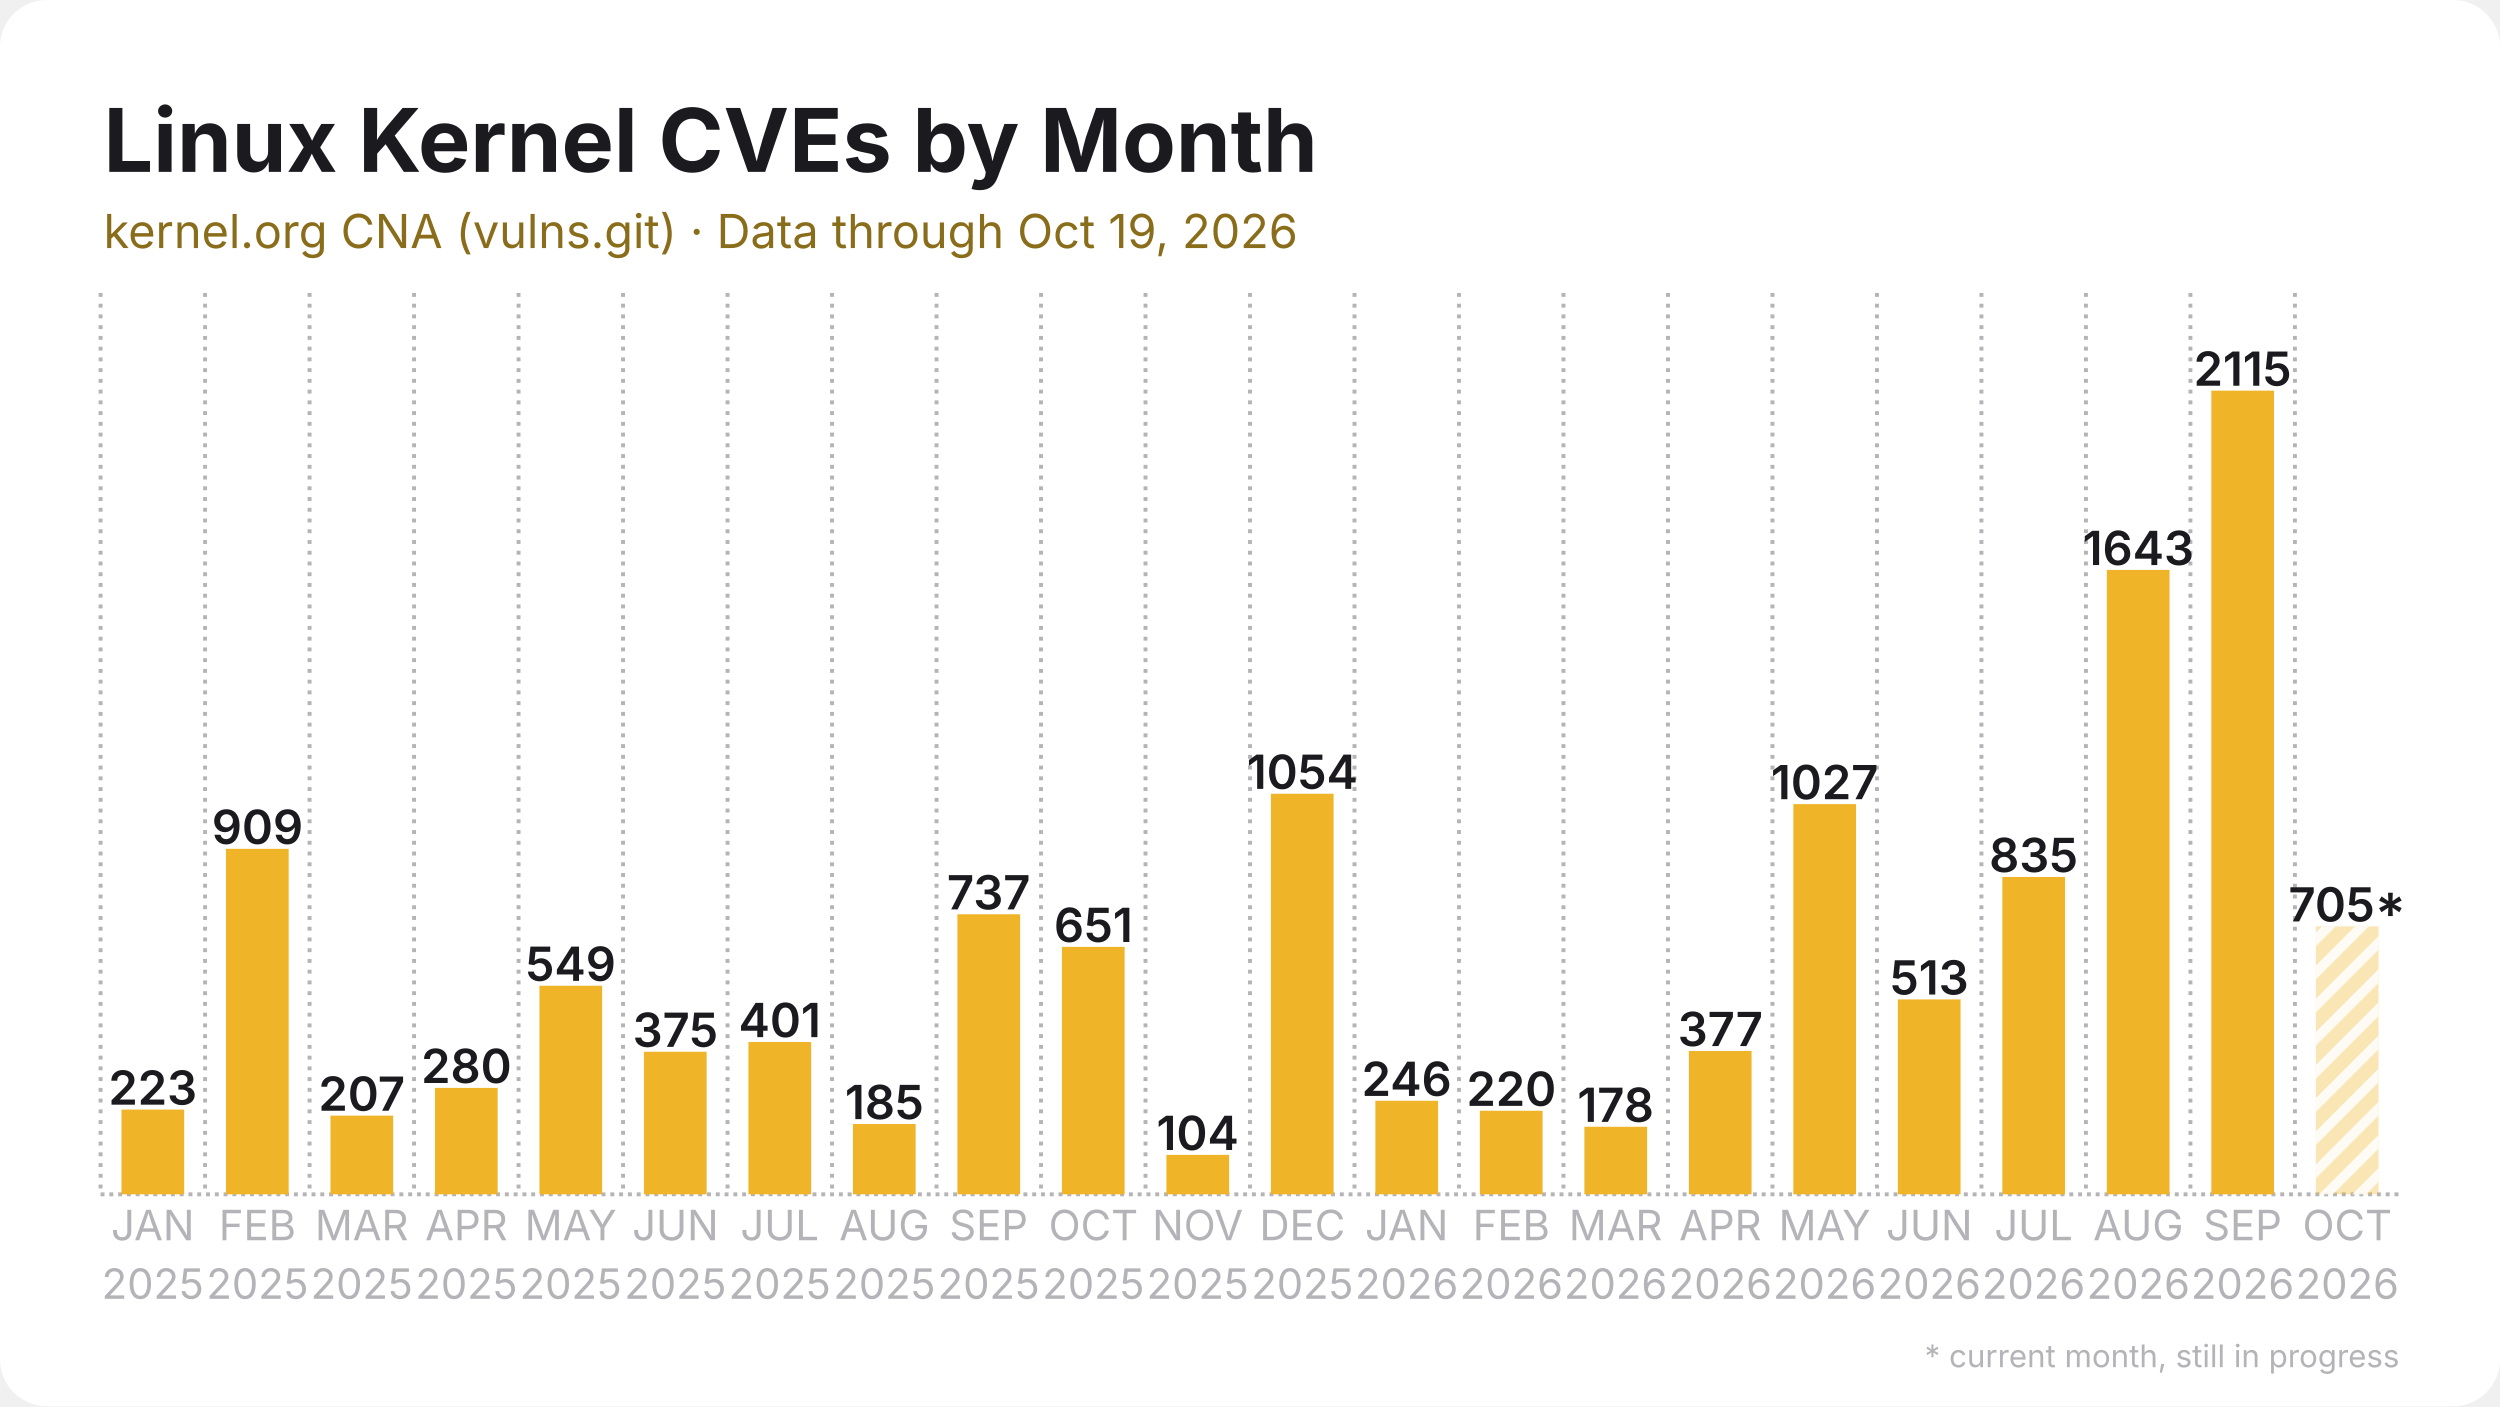
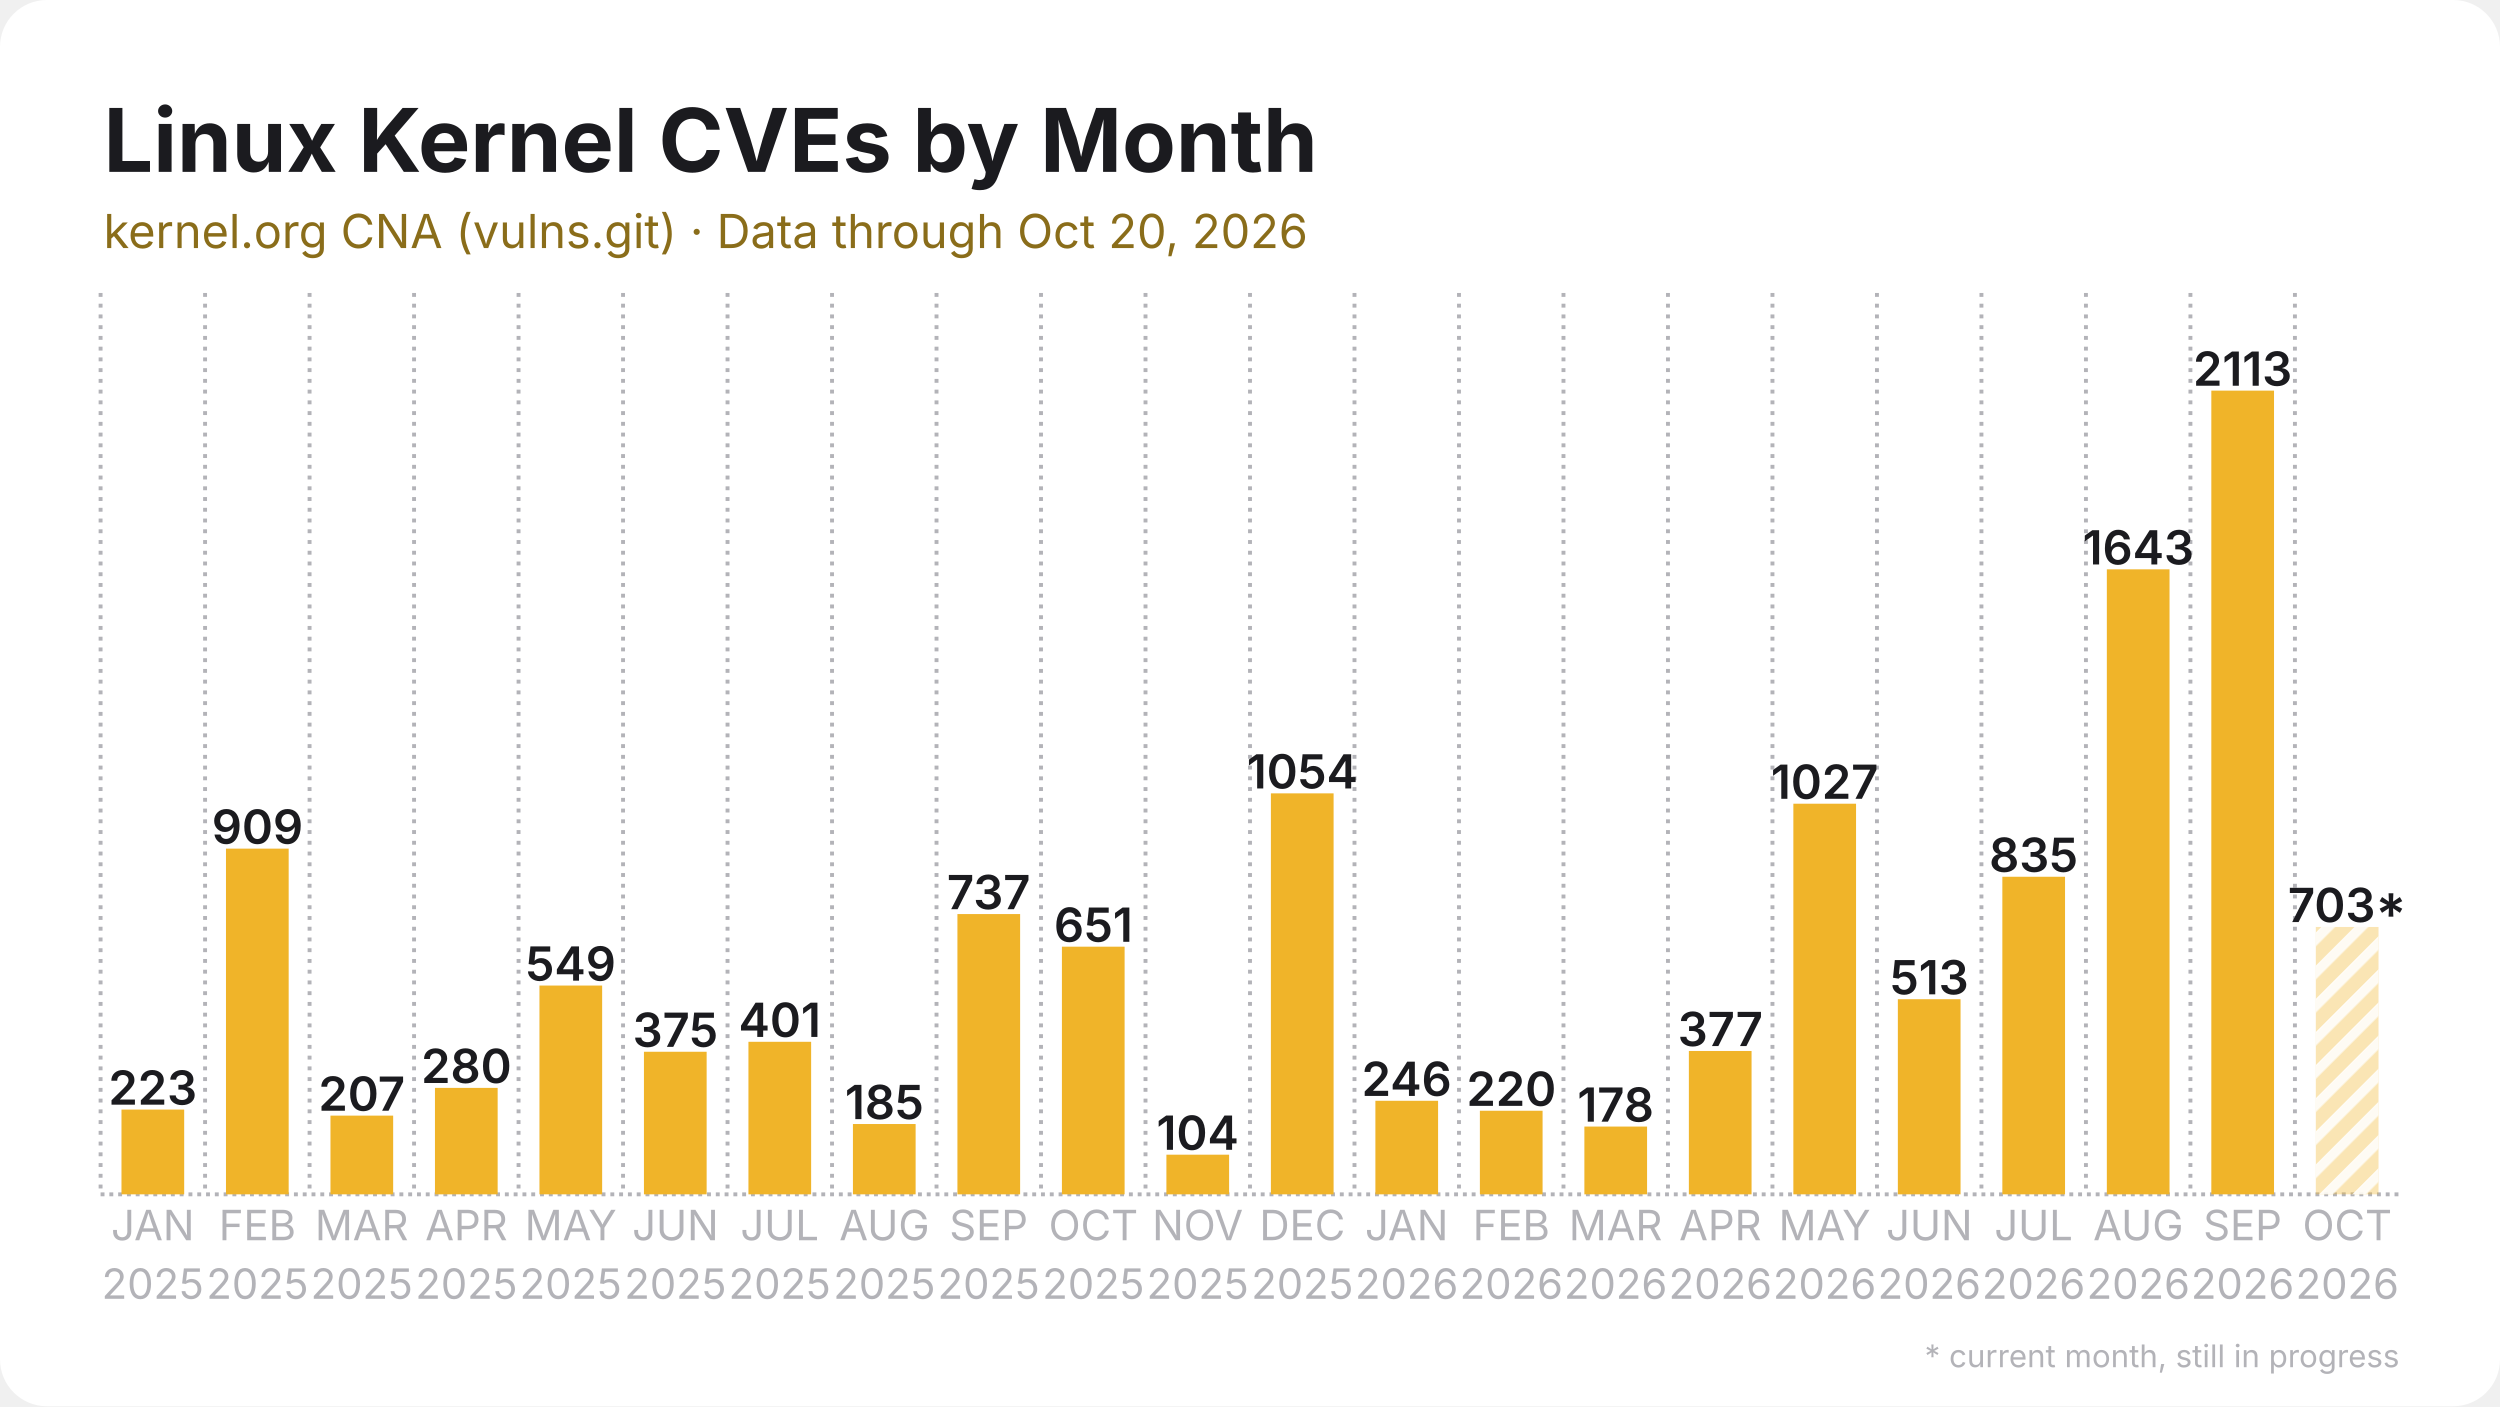
<svg xmlns="http://www.w3.org/2000/svg" width="1280" height="720" viewBox="0 0 1280 720">
  <rect width="1280" height="720" rx="24" fill="#ffffff" />
  <defs>
    <pattern id="stripes" width="12" height="12" patternUnits="userSpaceOnUse" patternTransform="rotate(45)">
      <rect width="12" height="12" fill="none" />
      <rect width="5" height="12" fill="#ffffff" opacity="0.85" />
    </pattern>
  </defs>
  <line x1="51.5" y1="611.5" x2="1228.5" y2="611.5" stroke="#b3b3b8" stroke-width="2" stroke-dasharray="2 2.5" />
  <line x1="51.5" y1="150.0" x2="51.5" y2="611.5" stroke="#b3b3b8" stroke-width="2" stroke-dasharray="2 3.5" />
  <line x1="105.0" y1="150.0" x2="105.0" y2="611.5" stroke="#b3b3b8" stroke-width="2" stroke-dasharray="2 3.5" />
  <line x1="158.5" y1="150.0" x2="158.5" y2="611.5" stroke="#b3b3b8" stroke-width="2" stroke-dasharray="2 3.5" />
  <line x1="212.0" y1="150.0" x2="212.0" y2="611.5" stroke="#b3b3b8" stroke-width="2" stroke-dasharray="2 3.5" />
  <line x1="265.5" y1="150.0" x2="265.5" y2="611.5" stroke="#b3b3b8" stroke-width="2" stroke-dasharray="2 3.5" />
  <line x1="319.0" y1="150.0" x2="319.0" y2="611.5" stroke="#b3b3b8" stroke-width="2" stroke-dasharray="2 3.5" />
  <line x1="372.5" y1="150.0" x2="372.5" y2="611.5" stroke="#b3b3b8" stroke-width="2" stroke-dasharray="2 3.5" />
  <line x1="426.0" y1="150.0" x2="426.0" y2="611.5" stroke="#b3b3b8" stroke-width="2" stroke-dasharray="2 3.5" />
  <line x1="479.5" y1="150.0" x2="479.5" y2="611.5" stroke="#b3b3b8" stroke-width="2" stroke-dasharray="2 3.5" />
  <line x1="533.0" y1="150.0" x2="533.0" y2="611.5" stroke="#b3b3b8" stroke-width="2" stroke-dasharray="2 3.5" />
  <line x1="586.5" y1="150.0" x2="586.5" y2="611.5" stroke="#b3b3b8" stroke-width="2" stroke-dasharray="2 3.5" />
  <line x1="640.0" y1="150.0" x2="640.0" y2="611.5" stroke="#b3b3b8" stroke-width="2" stroke-dasharray="2 3.5" />
  <line x1="693.5" y1="150.0" x2="693.5" y2="611.5" stroke="#b3b3b8" stroke-width="2" stroke-dasharray="2 3.5" />
  <line x1="747.0" y1="150.0" x2="747.0" y2="611.5" stroke="#b3b3b8" stroke-width="2" stroke-dasharray="2 3.5" />
  <line x1="800.5" y1="150.0" x2="800.5" y2="611.5" stroke="#b3b3b8" stroke-width="2" stroke-dasharray="2 3.5" />
  <line x1="854.0" y1="150.0" x2="854.0" y2="611.5" stroke="#b3b3b8" stroke-width="2" stroke-dasharray="2 3.5" />
  <line x1="907.5" y1="150.0" x2="907.5" y2="611.5" stroke="#b3b3b8" stroke-width="2" stroke-dasharray="2 3.5" />
  <line x1="961.0" y1="150.0" x2="961.0" y2="611.5" stroke="#b3b3b8" stroke-width="2" stroke-dasharray="2 3.5" />
  <line x1="1014.5" y1="150.0" x2="1014.5" y2="611.5" stroke="#b3b3b8" stroke-width="2" stroke-dasharray="2 3.5" />
  <line x1="1068.0" y1="150.0" x2="1068.0" y2="611.5" stroke="#b3b3b8" stroke-width="2" stroke-dasharray="2 3.5" />
  <line x1="1121.5" y1="150.0" x2="1121.5" y2="611.5" stroke="#b3b3b8" stroke-width="2" stroke-dasharray="2 3.5" />
  <line x1="1175.0" y1="150.0" x2="1175.0" y2="611.5" stroke="#b3b3b8" stroke-width="2" stroke-dasharray="2 3.5" />
  <rect x="62.2" y="568.1" width="32.1" height="43.4" fill="#f0b429" />
  <text x="78.2" y="565.6" text-anchor="middle" font-family="Inter, Segoe UI, Helvetica, Arial, sans-serif" font-size="24.1" font-weight="600" fill="#1b1b1f">223</text>
-   <rect x="115.7" y="434.6" width="32.1" height="176.9" fill="#f0b429" />
-   <text x="131.8" y="432.1" text-anchor="middle" font-family="Inter, Segoe UI, Helvetica, Arial, sans-serif" font-size="24.1" font-weight="600" fill="#1b1b1f">909</text>
+   <rect x="115.7" y="434.5" width="32.1" height="177.0" fill="#f0b429" />
+   <text x="131.8" y="432.0" text-anchor="middle" font-family="Inter, Segoe UI, Helvetica, Arial, sans-serif" font-size="24.1" font-weight="600" fill="#1b1b1f">909</text>
  <rect x="169.2" y="571.2" width="32.1" height="40.3" fill="#f0b429" />
  <text x="185.2" y="568.7" text-anchor="middle" font-family="Inter, Segoe UI, Helvetica, Arial, sans-serif" font-size="24.1" font-weight="600" fill="#1b1b1f">207</text>
  <rect x="222.7" y="557.0" width="32.1" height="54.5" fill="#f0b429" />
  <text x="238.8" y="554.5" text-anchor="middle" font-family="Inter, Segoe UI, Helvetica, Arial, sans-serif" font-size="24.1" font-weight="600" fill="#1b1b1f">280</text>
-   <rect x="276.2" y="504.7" width="32.1" height="106.8" fill="#f0b429" />
-   <text x="292.2" y="502.2" text-anchor="middle" font-family="Inter, Segoe UI, Helvetica, Arial, sans-serif" font-size="24.1" font-weight="600" fill="#1b1b1f">549</text>
+   <rect x="276.2" y="504.6" width="32.1" height="106.9" fill="#f0b429" />
+   <text x="292.2" y="502.1" text-anchor="middle" font-family="Inter, Segoe UI, Helvetica, Arial, sans-serif" font-size="24.1" font-weight="600" fill="#1b1b1f">549</text>
  <rect x="329.7" y="538.5" width="32.1" height="73.0" fill="#f0b429" />
  <text x="345.8" y="536.0" text-anchor="middle" font-family="Inter, Segoe UI, Helvetica, Arial, sans-serif" font-size="24.1" font-weight="600" fill="#1b1b1f">375</text>
-   <rect x="383.2" y="533.5" width="32.1" height="78.0" fill="#f0b429" />
-   <text x="399.2" y="531.0" text-anchor="middle" font-family="Inter, Segoe UI, Helvetica, Arial, sans-serif" font-size="24.1" font-weight="600" fill="#1b1b1f">401</text>
+   <rect x="383.2" y="533.4" width="32.1" height="78.1" fill="#f0b429" />
+   <text x="399.2" y="530.9" text-anchor="middle" font-family="Inter, Segoe UI, Helvetica, Arial, sans-serif" font-size="24.1" font-weight="600" fill="#1b1b1f">401</text>
  <rect x="436.7" y="575.5" width="32.1" height="36.0" fill="#f0b429" />
  <text x="452.8" y="573.0" text-anchor="middle" font-family="Inter, Segoe UI, Helvetica, Arial, sans-serif" font-size="24.1" font-weight="600" fill="#1b1b1f">185</text>
-   <rect x="490.2" y="468.1" width="32.1" height="143.4" fill="#f0b429" />
-   <text x="506.2" y="465.6" text-anchor="middle" font-family="Inter, Segoe UI, Helvetica, Arial, sans-serif" font-size="24.1" font-weight="600" fill="#1b1b1f">737</text>
-   <rect x="543.7" y="484.8" width="32.1" height="126.7" fill="#f0b429" />
-   <text x="559.8" y="482.3" text-anchor="middle" font-family="Inter, Segoe UI, Helvetica, Arial, sans-serif" font-size="24.1" font-weight="600" fill="#1b1b1f">651</text>
-   <rect x="597.2" y="591.3" width="32.1" height="20.2" fill="#f0b429" />
-   <text x="613.2" y="588.8" text-anchor="middle" font-family="Inter, Segoe UI, Helvetica, Arial, sans-serif" font-size="24.1" font-weight="600" fill="#1b1b1f">104</text>
-   <rect x="650.7" y="406.4" width="32.1" height="205.1" fill="#f0b429" />
-   <text x="666.8" y="403.9" text-anchor="middle" font-family="Inter, Segoe UI, Helvetica, Arial, sans-serif" font-size="24.1" font-weight="600" fill="#1b1b1f">1054</text>
+   <rect x="490.2" y="468.0" width="32.1" height="143.5" fill="#f0b429" />
+   <text x="506.2" y="465.5" text-anchor="middle" font-family="Inter, Segoe UI, Helvetica, Arial, sans-serif" font-size="24.1" font-weight="600" fill="#1b1b1f">737</text>
+   <rect x="543.7" y="484.7" width="32.1" height="126.8" fill="#f0b429" />
+   <text x="559.8" y="482.2" text-anchor="middle" font-family="Inter, Segoe UI, Helvetica, Arial, sans-serif" font-size="24.1" font-weight="600" fill="#1b1b1f">651</text>
+   <rect x="597.2" y="591.2" width="32.1" height="20.3" fill="#f0b429" />
+   <text x="613.2" y="588.7" text-anchor="middle" font-family="Inter, Segoe UI, Helvetica, Arial, sans-serif" font-size="24.1" font-weight="600" fill="#1b1b1f">104</text>
+   <rect x="650.7" y="406.2" width="32.1" height="205.3" fill="#f0b429" />
+   <text x="666.8" y="403.7" text-anchor="middle" font-family="Inter, Segoe UI, Helvetica, Arial, sans-serif" font-size="24.1" font-weight="600" fill="#1b1b1f">1054</text>
  <rect x="704.2" y="563.6" width="32.1" height="47.9" fill="#f0b429" />
  <text x="720.2" y="561.1" text-anchor="middle" font-family="Inter, Segoe UI, Helvetica, Arial, sans-serif" font-size="24.1" font-weight="600" fill="#1b1b1f">246</text>
  <rect x="757.7" y="568.7" width="32.1" height="42.8" fill="#f0b429" />
  <text x="773.8" y="566.2" text-anchor="middle" font-family="Inter, Segoe UI, Helvetica, Arial, sans-serif" font-size="24.1" font-weight="600" fill="#1b1b1f">220</text>
-   <rect x="811.2" y="576.9" width="32.1" height="34.6" fill="#f0b429" />
-   <text x="827.2" y="574.4" text-anchor="middle" font-family="Inter, Segoe UI, Helvetica, Arial, sans-serif" font-size="24.1" font-weight="600" fill="#1b1b1f">178</text>
+   <rect x="811.2" y="576.8" width="32.1" height="34.7" fill="#f0b429" />
+   <text x="827.2" y="574.3" text-anchor="middle" font-family="Inter, Segoe UI, Helvetica, Arial, sans-serif" font-size="24.1" font-weight="600" fill="#1b1b1f">178</text>
  <rect x="864.7" y="538.1" width="32.1" height="73.4" fill="#f0b429" />
  <text x="880.8" y="535.6" text-anchor="middle" font-family="Inter, Segoe UI, Helvetica, Arial, sans-serif" font-size="24.1" font-weight="600" fill="#1b1b1f">377</text>
-   <rect x="918.2" y="411.7" width="32.1" height="199.8" fill="#f0b429" />
-   <text x="934.2" y="409.2" text-anchor="middle" font-family="Inter, Segoe UI, Helvetica, Arial, sans-serif" font-size="24.1" font-weight="600" fill="#1b1b1f">1027</text>
-   <rect x="971.7" y="511.7" width="32.1" height="99.8" fill="#f0b429" />
-   <text x="987.8" y="509.2" text-anchor="middle" font-family="Inter, Segoe UI, Helvetica, Arial, sans-serif" font-size="24.1" font-weight="600" fill="#1b1b1f">513</text>
-   <rect x="1025.2" y="449.0" width="32.1" height="162.5" fill="#f0b429" />
-   <text x="1041.2" y="446.5" text-anchor="middle" font-family="Inter, Segoe UI, Helvetica, Arial, sans-serif" font-size="24.1" font-weight="600" fill="#1b1b1f">835</text>
-   <rect x="1078.7" y="291.8" width="32.1" height="319.7" fill="#f0b429" />
-   <text x="1094.8" y="289.3" text-anchor="middle" font-family="Inter, Segoe UI, Helvetica, Arial, sans-serif" font-size="24.1" font-weight="600" fill="#1b1b1f">1643</text>
+   <rect x="918.2" y="411.5" width="32.1" height="200.0" fill="#f0b429" />
+   <text x="934.2" y="409.0" text-anchor="middle" font-family="Inter, Segoe UI, Helvetica, Arial, sans-serif" font-size="24.1" font-weight="600" fill="#1b1b1f">1027</text>
+   <rect x="971.7" y="511.6" width="32.1" height="99.9" fill="#f0b429" />
+   <text x="987.8" y="509.1" text-anchor="middle" font-family="Inter, Segoe UI, Helvetica, Arial, sans-serif" font-size="24.1" font-weight="600" fill="#1b1b1f">513</text>
+   <rect x="1025.2" y="448.9" width="32.1" height="162.6" fill="#f0b429" />
+   <text x="1041.2" y="446.4" text-anchor="middle" font-family="Inter, Segoe UI, Helvetica, Arial, sans-serif" font-size="24.1" font-weight="600" fill="#1b1b1f">835</text>
+   <rect x="1078.7" y="291.5" width="32.1" height="320.0" fill="#f0b429" />
+   <text x="1094.8" y="289.0" text-anchor="middle" font-family="Inter, Segoe UI, Helvetica, Arial, sans-serif" font-size="24.1" font-weight="600" fill="#1b1b1f">1643</text>
  <rect x="1132.2" y="200.0" width="32.1" height="411.5" fill="#f0b429" />
-   <text x="1148.2" y="197.5" text-anchor="middle" font-family="Inter, Segoe UI, Helvetica, Arial, sans-serif" font-size="24.1" font-weight="600" fill="#1b1b1f">2115</text>
-   <rect x="1185.7" y="474.3" width="32.1" height="137.2" fill="#f0b429" opacity="0.35" />
-   <rect x="1185.7" y="474.3" width="32.1" height="137.2" fill="url(#stripes)" />
-   <text x="1201.8" y="471.8" text-anchor="middle" font-family="Inter, Segoe UI, Helvetica, Arial, sans-serif" font-size="24.1" font-weight="600" fill="#1b1b1f">705*</text>
+   <text x="1148.2" y="197.5" text-anchor="middle" font-family="Inter, Segoe UI, Helvetica, Arial, sans-serif" font-size="24.1" font-weight="600" fill="#1b1b1f">2113</text>
+   <rect x="1185.7" y="474.6" width="32.1" height="136.9" fill="#f0b429" opacity="0.35" />
+   <rect x="1185.7" y="474.6" width="32.1" height="136.9" fill="url(#stripes)" />
+   <text x="1201.8" y="472.1" text-anchor="middle" font-family="Inter, Segoe UI, Helvetica, Arial, sans-serif" font-size="24.1" font-weight="600" fill="#1b1b1f">703*</text>
  <text x="78.2" y="635" text-anchor="middle" font-family="Inter, Segoe UI, Helvetica, Arial, sans-serif" font-size="21.4" fill="#b3b3b8">JAN</text>
  <text x="78.2" y="665" text-anchor="middle" font-family="Inter, Segoe UI, Helvetica, Arial, sans-serif" font-size="21.4" fill="#b3b3b8">2025</text>
  <text x="131.8" y="635" text-anchor="middle" font-family="Inter, Segoe UI, Helvetica, Arial, sans-serif" font-size="21.4" fill="#b3b3b8">FEB</text>
  <text x="131.8" y="665" text-anchor="middle" font-family="Inter, Segoe UI, Helvetica, Arial, sans-serif" font-size="21.4" fill="#b3b3b8">2025</text>
  <text x="185.2" y="635" text-anchor="middle" font-family="Inter, Segoe UI, Helvetica, Arial, sans-serif" font-size="21.4" fill="#b3b3b8">MAR</text>
  <text x="185.2" y="665" text-anchor="middle" font-family="Inter, Segoe UI, Helvetica, Arial, sans-serif" font-size="21.4" fill="#b3b3b8">2025</text>
  <text x="238.8" y="635" text-anchor="middle" font-family="Inter, Segoe UI, Helvetica, Arial, sans-serif" font-size="21.4" fill="#b3b3b8">APR</text>
  <text x="238.8" y="665" text-anchor="middle" font-family="Inter, Segoe UI, Helvetica, Arial, sans-serif" font-size="21.4" fill="#b3b3b8">2025</text>
  <text x="292.2" y="635" text-anchor="middle" font-family="Inter, Segoe UI, Helvetica, Arial, sans-serif" font-size="21.4" fill="#b3b3b8">MAY</text>
  <text x="292.2" y="665" text-anchor="middle" font-family="Inter, Segoe UI, Helvetica, Arial, sans-serif" font-size="21.4" fill="#b3b3b8">2025</text>
  <text x="345.8" y="635" text-anchor="middle" font-family="Inter, Segoe UI, Helvetica, Arial, sans-serif" font-size="21.4" fill="#b3b3b8">JUN</text>
  <text x="345.8" y="665" text-anchor="middle" font-family="Inter, Segoe UI, Helvetica, Arial, sans-serif" font-size="21.4" fill="#b3b3b8">2025</text>
  <text x="399.2" y="635" text-anchor="middle" font-family="Inter, Segoe UI, Helvetica, Arial, sans-serif" font-size="21.4" fill="#b3b3b8">JUL</text>
  <text x="399.2" y="665" text-anchor="middle" font-family="Inter, Segoe UI, Helvetica, Arial, sans-serif" font-size="21.4" fill="#b3b3b8">2025</text>
  <text x="452.8" y="635" text-anchor="middle" font-family="Inter, Segoe UI, Helvetica, Arial, sans-serif" font-size="21.4" fill="#b3b3b8">AUG</text>
  <text x="452.8" y="665" text-anchor="middle" font-family="Inter, Segoe UI, Helvetica, Arial, sans-serif" font-size="21.4" fill="#b3b3b8">2025</text>
  <text x="506.2" y="635" text-anchor="middle" font-family="Inter, Segoe UI, Helvetica, Arial, sans-serif" font-size="21.4" fill="#b3b3b8">SEP</text>
  <text x="506.2" y="665" text-anchor="middle" font-family="Inter, Segoe UI, Helvetica, Arial, sans-serif" font-size="21.4" fill="#b3b3b8">2025</text>
  <text x="559.8" y="635" text-anchor="middle" font-family="Inter, Segoe UI, Helvetica, Arial, sans-serif" font-size="21.4" fill="#b3b3b8">OCT</text>
  <text x="559.8" y="665" text-anchor="middle" font-family="Inter, Segoe UI, Helvetica, Arial, sans-serif" font-size="21.4" fill="#b3b3b8">2025</text>
  <text x="613.2" y="635" text-anchor="middle" font-family="Inter, Segoe UI, Helvetica, Arial, sans-serif" font-size="21.4" fill="#b3b3b8">NOV</text>
  <text x="613.2" y="665" text-anchor="middle" font-family="Inter, Segoe UI, Helvetica, Arial, sans-serif" font-size="21.4" fill="#b3b3b8">2025</text>
  <text x="666.8" y="635" text-anchor="middle" font-family="Inter, Segoe UI, Helvetica, Arial, sans-serif" font-size="21.4" fill="#b3b3b8">DEC</text>
  <text x="666.8" y="665" text-anchor="middle" font-family="Inter, Segoe UI, Helvetica, Arial, sans-serif" font-size="21.4" fill="#b3b3b8">2025</text>
  <text x="720.2" y="635" text-anchor="middle" font-family="Inter, Segoe UI, Helvetica, Arial, sans-serif" font-size="21.4" fill="#b3b3b8">JAN</text>
  <text x="720.2" y="665" text-anchor="middle" font-family="Inter, Segoe UI, Helvetica, Arial, sans-serif" font-size="21.4" fill="#b3b3b8">2026</text>
  <text x="773.8" y="635" text-anchor="middle" font-family="Inter, Segoe UI, Helvetica, Arial, sans-serif" font-size="21.4" fill="#b3b3b8">FEB</text>
  <text x="773.8" y="665" text-anchor="middle" font-family="Inter, Segoe UI, Helvetica, Arial, sans-serif" font-size="21.4" fill="#b3b3b8">2026</text>
  <text x="827.2" y="635" text-anchor="middle" font-family="Inter, Segoe UI, Helvetica, Arial, sans-serif" font-size="21.4" fill="#b3b3b8">MAR</text>
  <text x="827.2" y="665" text-anchor="middle" font-family="Inter, Segoe UI, Helvetica, Arial, sans-serif" font-size="21.4" fill="#b3b3b8">2026</text>
  <text x="880.8" y="635" text-anchor="middle" font-family="Inter, Segoe UI, Helvetica, Arial, sans-serif" font-size="21.4" fill="#b3b3b8">APR</text>
  <text x="880.8" y="665" text-anchor="middle" font-family="Inter, Segoe UI, Helvetica, Arial, sans-serif" font-size="21.4" fill="#b3b3b8">2026</text>
  <text x="934.2" y="635" text-anchor="middle" font-family="Inter, Segoe UI, Helvetica, Arial, sans-serif" font-size="21.4" fill="#b3b3b8">MAY</text>
  <text x="934.2" y="665" text-anchor="middle" font-family="Inter, Segoe UI, Helvetica, Arial, sans-serif" font-size="21.4" fill="#b3b3b8">2026</text>
  <text x="987.8" y="635" text-anchor="middle" font-family="Inter, Segoe UI, Helvetica, Arial, sans-serif" font-size="21.4" fill="#b3b3b8">JUN</text>
  <text x="987.8" y="665" text-anchor="middle" font-family="Inter, Segoe UI, Helvetica, Arial, sans-serif" font-size="21.4" fill="#b3b3b8">2026</text>
  <text x="1041.2" y="635" text-anchor="middle" font-family="Inter, Segoe UI, Helvetica, Arial, sans-serif" font-size="21.4" fill="#b3b3b8">JUL</text>
  <text x="1041.2" y="665" text-anchor="middle" font-family="Inter, Segoe UI, Helvetica, Arial, sans-serif" font-size="21.4" fill="#b3b3b8">2026</text>
  <text x="1094.8" y="635" text-anchor="middle" font-family="Inter, Segoe UI, Helvetica, Arial, sans-serif" font-size="21.4" fill="#b3b3b8">AUG</text>
  <text x="1094.8" y="665" text-anchor="middle" font-family="Inter, Segoe UI, Helvetica, Arial, sans-serif" font-size="21.4" fill="#b3b3b8">2026</text>
  <text x="1148.2" y="635" text-anchor="middle" font-family="Inter, Segoe UI, Helvetica, Arial, sans-serif" font-size="21.4" fill="#b3b3b8">SEP</text>
  <text x="1148.2" y="665" text-anchor="middle" font-family="Inter, Segoe UI, Helvetica, Arial, sans-serif" font-size="21.4" fill="#b3b3b8">2026</text>
  <text x="1201.8" y="635" text-anchor="middle" font-family="Inter, Segoe UI, Helvetica, Arial, sans-serif" font-size="21.4" fill="#b3b3b8">OCT</text>
  <text x="1201.8" y="665" text-anchor="middle" font-family="Inter, Segoe UI, Helvetica, Arial, sans-serif" font-size="21.4" fill="#b3b3b8">2026</text>
  <text x="53.0" y="88.0" font-family="Inter, Segoe UI, Helvetica, Arial, sans-serif" font-size="45" font-weight="700" fill="#1b1b1f">Linux Kernel CVEs by Month</text>
-   <text x="53.0" y="127.0" font-family="Inter, Segoe UI, Helvetica, Arial, sans-serif" font-size="24" fill="#8a6d1a">kernel.org CNA (vulns.git) · Data through Oct 19, 2026</text>
+   <text x="53.0" y="127.0" font-family="Inter, Segoe UI, Helvetica, Arial, sans-serif" font-size="24" fill="#8a6d1a">kernel.org CNA (vulns.git) · Data through Oct 20, 2026</text>
  <text x="1228.5" y="700" text-anchor="end" font-family="Inter, Segoe UI, Helvetica, Arial, sans-serif" font-size="16" fill="#b3b3b8">* current month, still in progress</text>
</svg>
